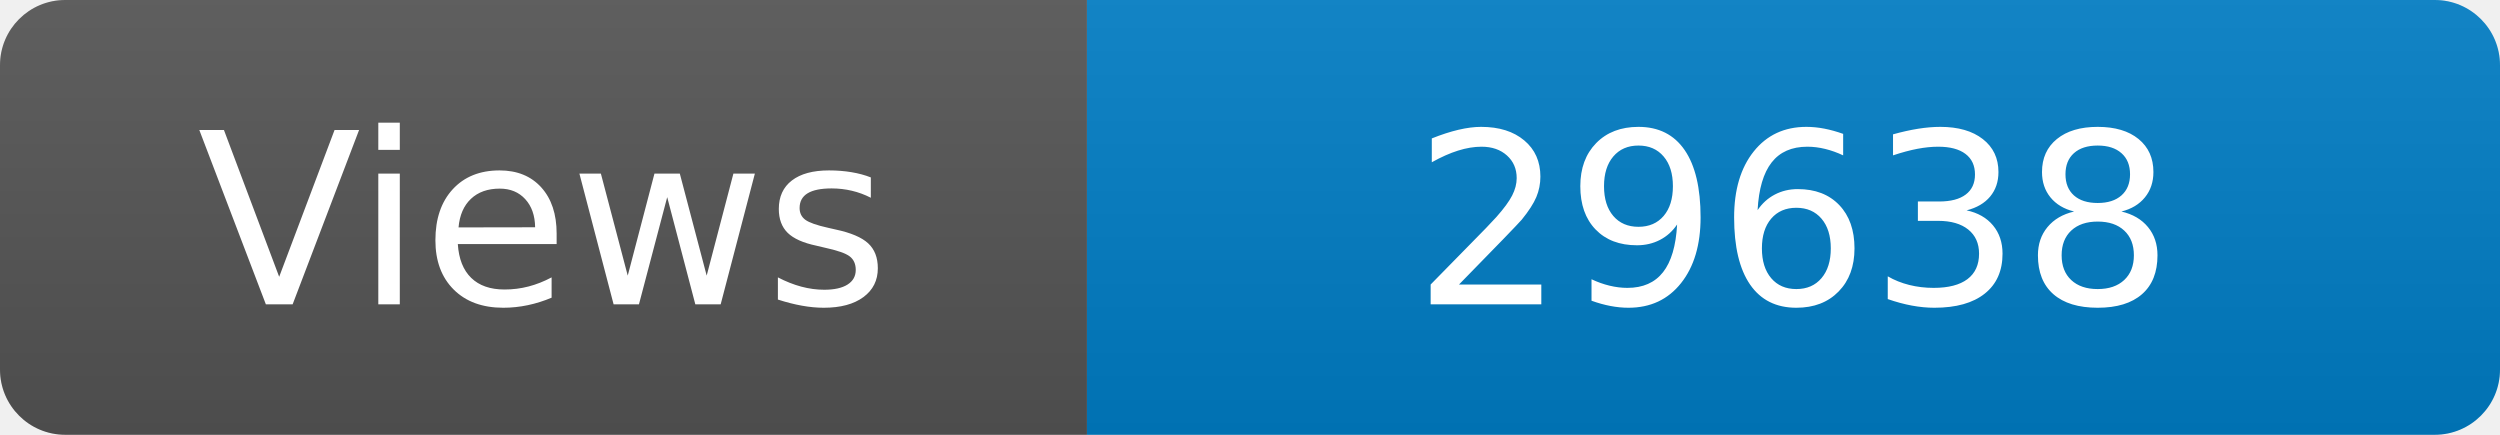
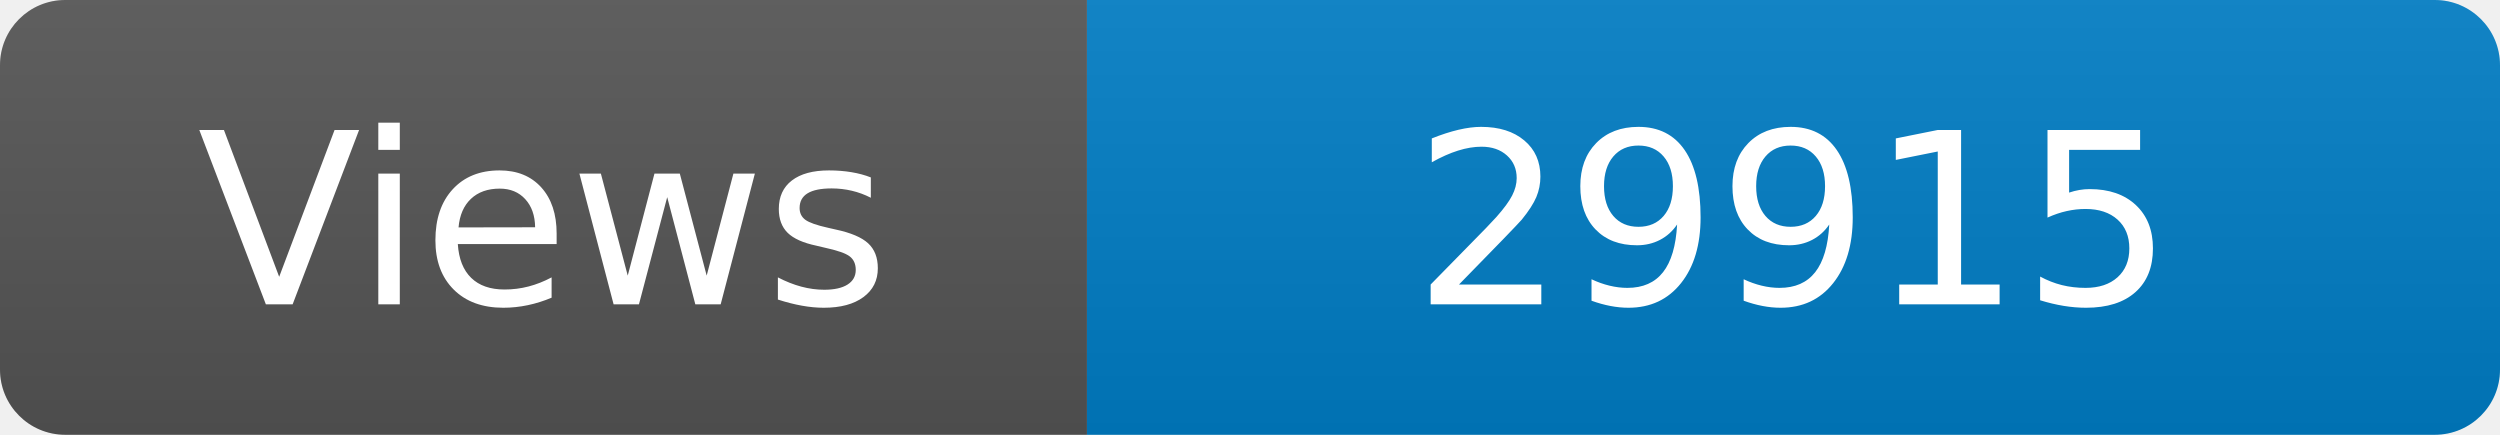
<svg xmlns="http://www.w3.org/2000/svg" width="115" height="20" role="img" aria-label="Maintained?: yes">
  <linearGradient id="s" x2="0" y2="100%">
    <stop offset="0" stop-color="#bbb" stop-opacity=".1" />
    <stop offset="1" stop-opacity=".1" />
  </linearGradient>
  <clipPath id="r">
    <rect width="115" height="20" rx="3" fill="#fff" />
  </clipPath>
  <g clip-path="url(#r)">
    <rect width="50" height="20" fill="#555" />
    <rect x="50" width="160" height="20" fill="#007ec6" />
    <rect width="115" height="20" fill="url(#s)" />
  </g>
  <g fill="#fff" text-anchor="middle" font-family="Verdana,Geneva,DejaVu Sans,sans-serif" font-size="110">
    <text x="250" y="140" transform="scale(.1)" fill="#fff">Views</text>
-     <text x="825" y="140" transform="scale(.1)" fill="#fff">29638</text>
+     <text x="825" y="140" transform="scale(.1)" fill="#fff">29915</text>
  </g>
</svg>
